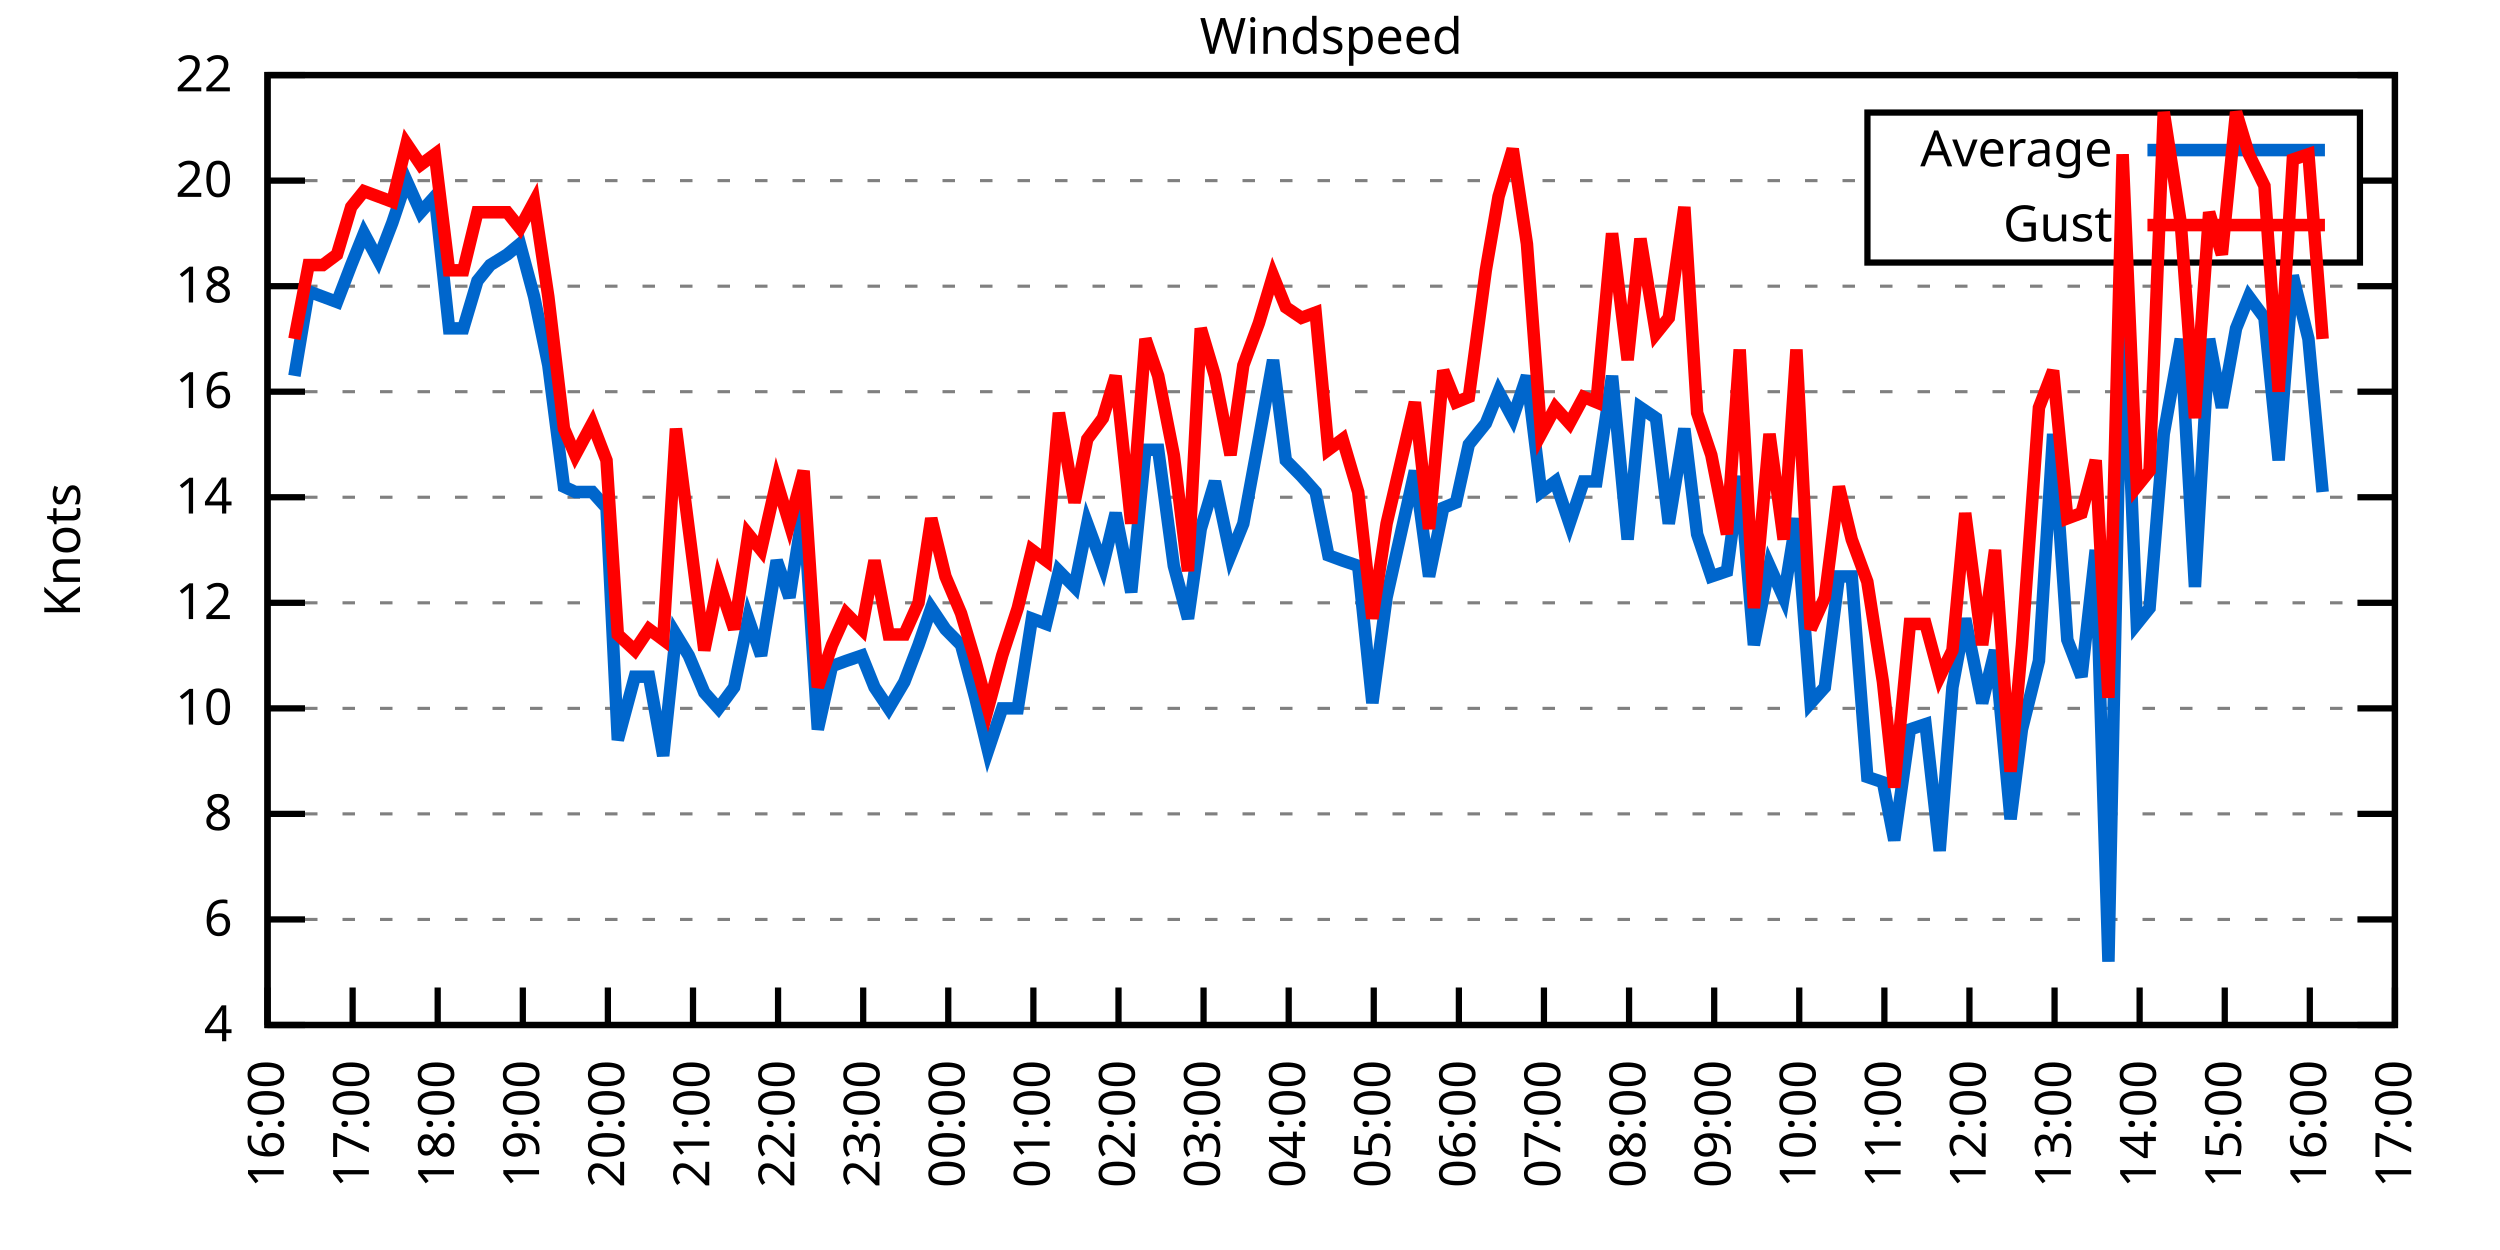
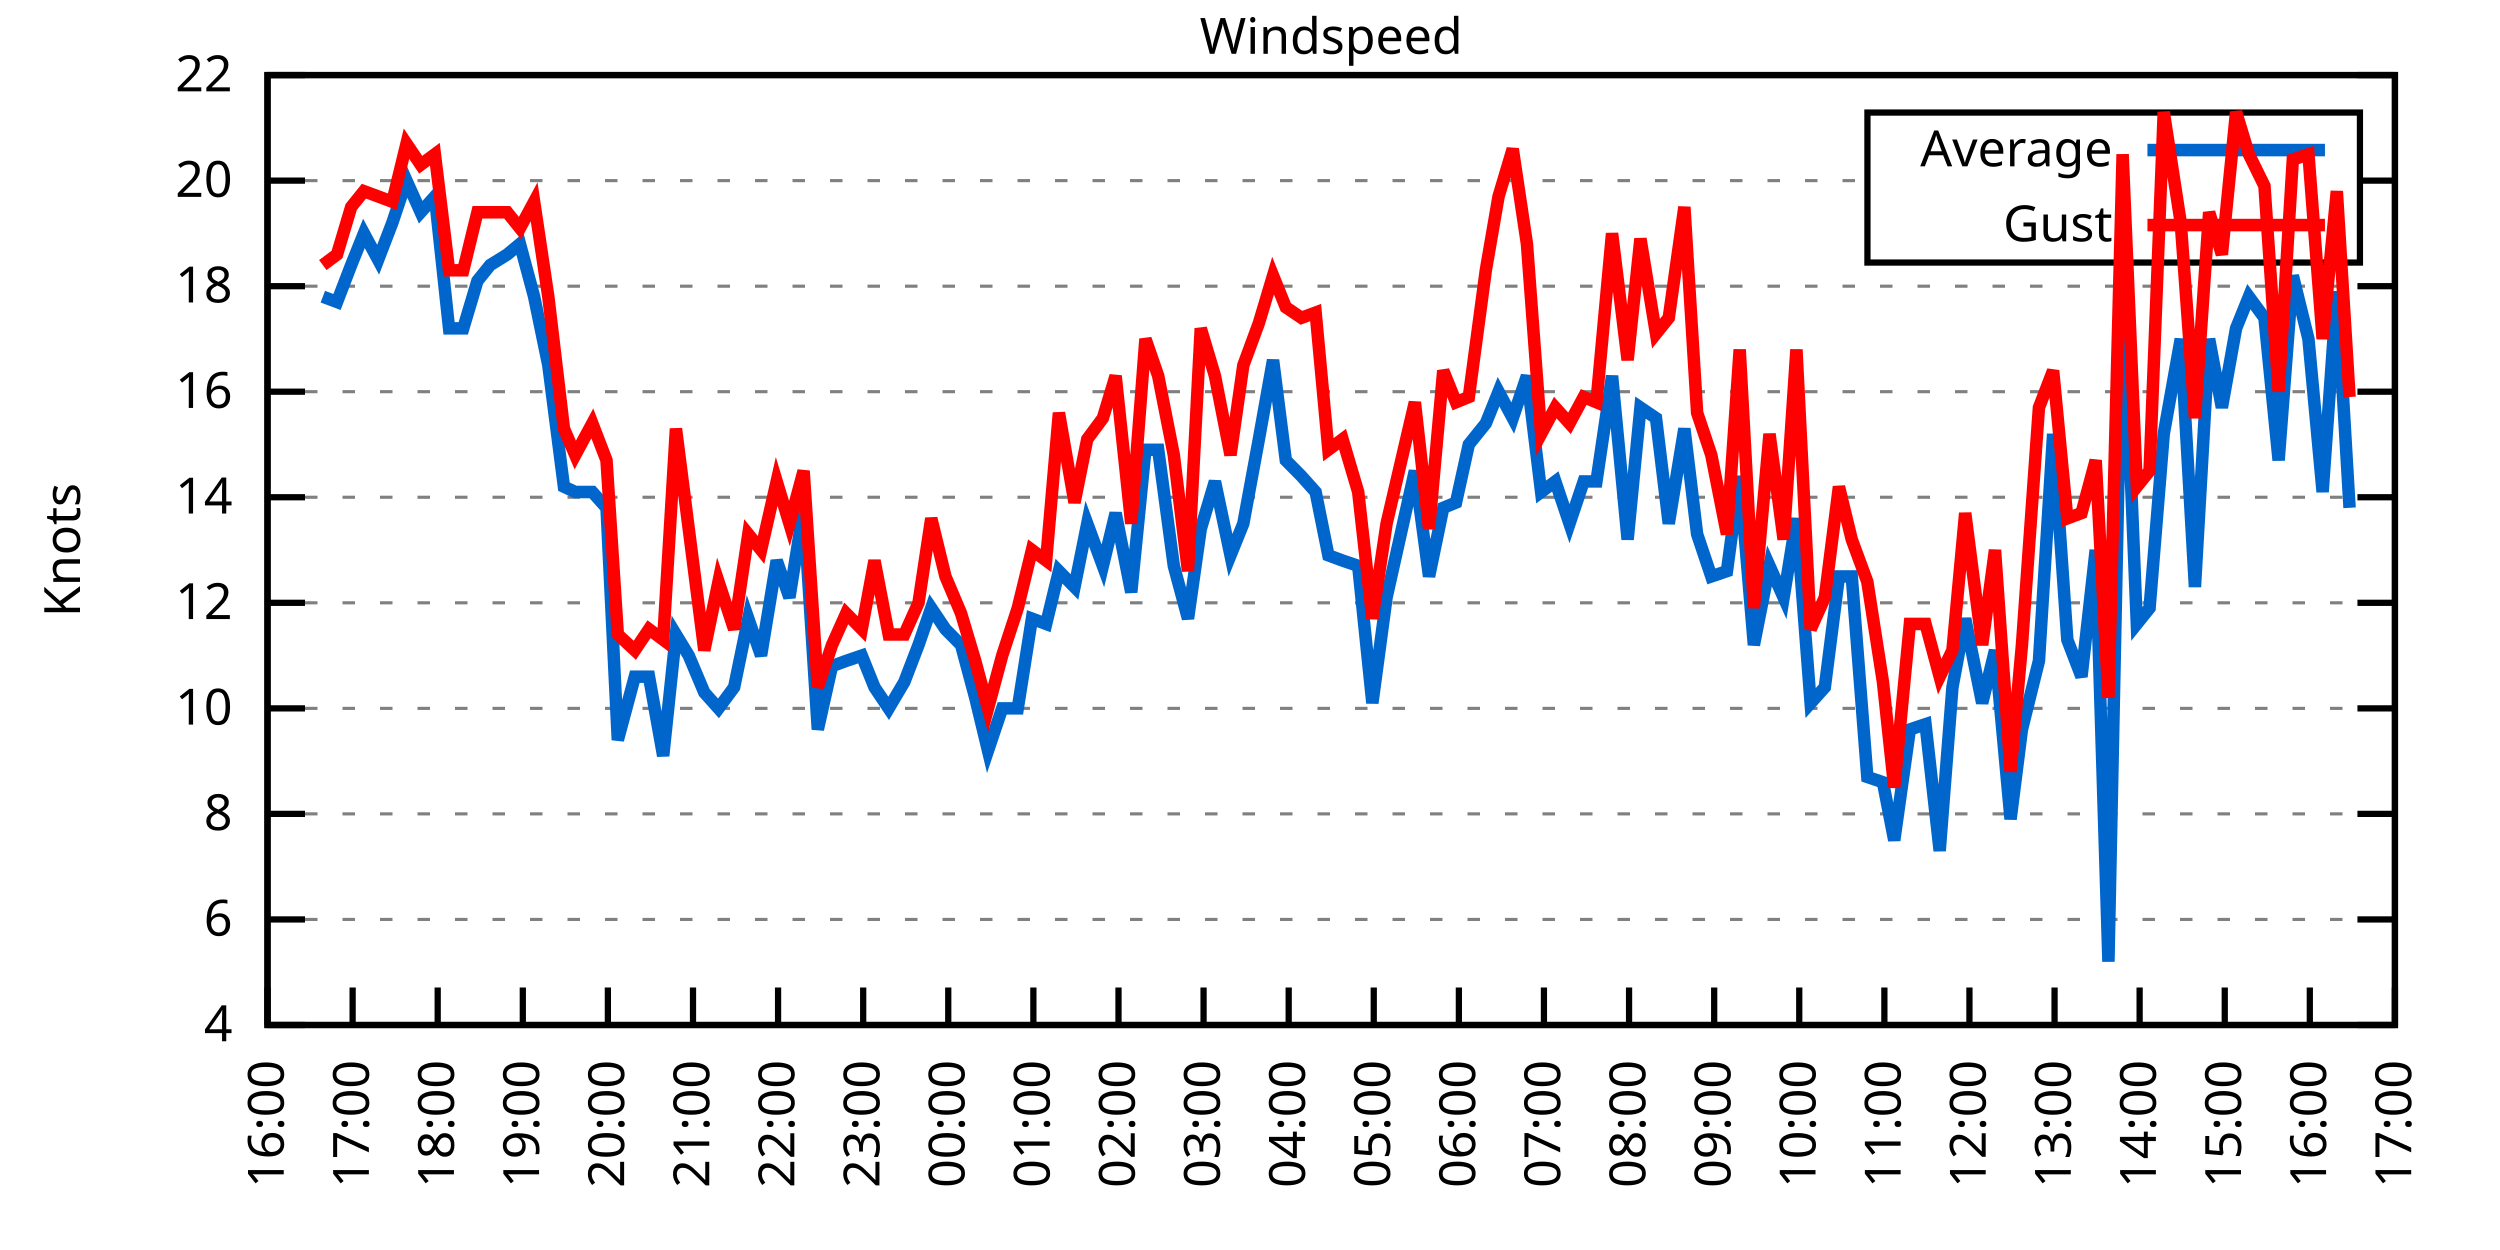
<svg xmlns="http://www.w3.org/2000/svg" xmlns:xlink="http://www.w3.org/1999/xlink" width="400" height="200" viewBox="0 0 400 200">
  <g id="gnuplot_canvas">
    <rect x="0" y="0" width="400" height="200" fill="none" />
    <defs>
      <circle id="gpDot" r="0.5" stroke-width="0.5" stroke="currentColor" />
      <path id="gpPt0" stroke-width="0.333" stroke="currentColor" d="M-1,0 h2 M0,-1 v2" />
      <path id="gpPt1" stroke-width="0.333" stroke="currentColor" d="M-1,-1 L1,1 M1,-1 L-1,1" />
      <path id="gpPt2" stroke-width="0.333" stroke="currentColor" d="M-1,0 L1,0 M0,-1 L0,1 M-1,-1 L1,1 M-1,1 L1,-1" />
      <rect id="gpPt3" stroke-width="0.333" stroke="currentColor" x="-1" y="-1" width="2" height="2" />
      <rect id="gpPt4" stroke-width="0.333" stroke="currentColor" fill="currentColor" x="-1" y="-1" width="2" height="2" />
      <circle id="gpPt5" stroke-width="0.333" stroke="currentColor" cx="0" cy="0" r="1" />
      <use xlink:href="#gpPt5" id="gpPt6" fill="currentColor" stroke="none" />
      <path id="gpPt7" stroke-width="0.333" stroke="currentColor" d="M0,-1.33 L-1.33,0.67 L1.33,0.67 z" />
      <use xlink:href="#gpPt7" id="gpPt8" fill="currentColor" stroke="none" />
      <use xlink:href="#gpPt7" id="gpPt9" stroke="currentColor" transform="rotate(180)" />
      <use xlink:href="#gpPt9" id="gpPt10" fill="currentColor" stroke="none" />
      <use xlink:href="#gpPt3" id="gpPt11" stroke="currentColor" transform="rotate(45)" />
      <use xlink:href="#gpPt11" id="gpPt12" fill="currentColor" stroke="none" />
      <path id="gpPt13" stroke-width="0.333" stroke="currentColor" d="M0,1.330 L1.265,0.411 L0.782,-1.067 L-0.782,-1.076 L-1.265,0.411 z" />
      <use xlink:href="#gpPt13" id="gpPt14" fill="currentColor" stroke="none" />
      <filter id="textbox" filterUnits="objectBoundingBox" x="0" y="0" height="1" width="1">
        <feFlood flood-color="white" flood-opacity="1" result="bgnd" />
        <feComposite in="SourceGraphic" in2="bgnd" operator="atop" />
      </filter>
      <filter id="greybox" filterUnits="objectBoundingBox" x="0" y="0" height="1" width="1">
        <feFlood flood-color="lightgrey" flood-opacity="1" result="grey" />
        <feComposite in="SourceGraphic" in2="grey" operator="atop" />
      </filter>
    </defs>
    <g fill="none" color="white" stroke="currentColor" stroke-width="1.00" stroke-linecap="butt" stroke-linejoin="miter">
</g>
    <g fill="none" color="black" stroke="currentColor" stroke-width="1.00" stroke-linecap="butt" stroke-linejoin="miter">
      <g stroke="none" shape-rendering="crispEdges">
        <polygon fill="rgb(255, 255, 255)" points="42.80,164.00 383.18,164.00 383.18,12.02 42.80,12.02 " />
      </g>
    </g>
    <g fill="none" color="black" stroke="currentColor" stroke-width="1.00" stroke-linecap="butt" stroke-linejoin="miter">
</g>
    <g fill="none" color="black" stroke="black" stroke-width="0.50" stroke-linecap="butt" stroke-linejoin="miter">
</g>
    <g fill="none" color="gray" stroke="currentColor" stroke-width="0.50" stroke-linecap="butt" stroke-linejoin="miter">
      <path stroke="gray" stroke-dasharray="2,4" class="gridline" d="M42.80,164.00 L383.19,164.00  " />
    </g>
    <g fill="none" color="gray" stroke="gray" stroke-width="1.00" stroke-linecap="butt" stroke-linejoin="miter">
</g>
    <g fill="none" color="black" stroke="currentColor" stroke-width="1.00" stroke-linecap="butt" stroke-linejoin="miter">
      <path stroke="black" d="M42.80,164.00 L48.80,164.00 M383.19,164.00 L377.19,164.00  " />
      <g transform="translate(37.20,166.60)" stroke="none" fill="black" font-family="Sans" font-size="8.00" text-anchor="end">
        <text>
          <tspan font-family="Sans"> 4</tspan>
        </text>
      </g>
    </g>
    <g fill="none" color="black" stroke="currentColor" stroke-width="1.00" stroke-linecap="butt" stroke-linejoin="miter">
</g>
    <g fill="none" color="black" stroke="black" stroke-width="0.50" stroke-linecap="butt" stroke-linejoin="miter">
</g>
    <g fill="none" color="gray" stroke="currentColor" stroke-width="0.50" stroke-linecap="butt" stroke-linejoin="miter">
      <path stroke="gray" stroke-dasharray="2,4" class="gridline" d="M42.80,147.11 L383.19,147.11  " />
    </g>
    <g fill="none" color="gray" stroke="gray" stroke-width="1.00" stroke-linecap="butt" stroke-linejoin="miter">
</g>
    <g fill="none" color="black" stroke="currentColor" stroke-width="1.00" stroke-linecap="butt" stroke-linejoin="miter">
      <path stroke="black" d="M42.80,147.11 L48.80,147.11 M383.19,147.11 L377.19,147.11  " />
      <g transform="translate(37.20,149.71)" stroke="none" fill="black" font-family="Sans" font-size="8.00" text-anchor="end">
        <text>
          <tspan font-family="Sans"> 6</tspan>
        </text>
      </g>
    </g>
    <g fill="none" color="black" stroke="currentColor" stroke-width="1.00" stroke-linecap="butt" stroke-linejoin="miter">
</g>
    <g fill="none" color="black" stroke="black" stroke-width="0.50" stroke-linecap="butt" stroke-linejoin="miter">
</g>
    <g fill="none" color="gray" stroke="currentColor" stroke-width="0.50" stroke-linecap="butt" stroke-linejoin="miter">
      <path stroke="gray" stroke-dasharray="2,4" class="gridline" d="M42.80,130.22 L383.19,130.22  " />
    </g>
    <g fill="none" color="gray" stroke="gray" stroke-width="1.00" stroke-linecap="butt" stroke-linejoin="miter">
</g>
    <g fill="none" color="black" stroke="currentColor" stroke-width="1.00" stroke-linecap="butt" stroke-linejoin="miter">
      <path stroke="black" d="M42.80,130.22 L48.80,130.22 M383.19,130.22 L377.19,130.22  " />
      <g transform="translate(37.20,132.82)" stroke="none" fill="black" font-family="Sans" font-size="8.00" text-anchor="end">
        <text>
          <tspan font-family="Sans"> 8</tspan>
        </text>
      </g>
    </g>
    <g fill="none" color="black" stroke="currentColor" stroke-width="1.00" stroke-linecap="butt" stroke-linejoin="miter">
</g>
    <g fill="none" color="black" stroke="black" stroke-width="0.50" stroke-linecap="butt" stroke-linejoin="miter">
</g>
    <g fill="none" color="gray" stroke="currentColor" stroke-width="0.50" stroke-linecap="butt" stroke-linejoin="miter">
      <path stroke="gray" stroke-dasharray="2,4" class="gridline" d="M42.80,113.34 L383.19,113.34  " />
    </g>
    <g fill="none" color="gray" stroke="gray" stroke-width="1.00" stroke-linecap="butt" stroke-linejoin="miter">
</g>
    <g fill="none" color="black" stroke="currentColor" stroke-width="1.00" stroke-linecap="butt" stroke-linejoin="miter">
      <path stroke="black" d="M42.80,113.34 L48.80,113.34 M383.19,113.34 L377.19,113.34  " />
      <g transform="translate(37.20,115.94)" stroke="none" fill="black" font-family="Sans" font-size="8.00" text-anchor="end">
        <text>
          <tspan font-family="Sans"> 10</tspan>
        </text>
      </g>
    </g>
    <g fill="none" color="black" stroke="currentColor" stroke-width="1.00" stroke-linecap="butt" stroke-linejoin="miter">
</g>
    <g fill="none" color="black" stroke="black" stroke-width="0.50" stroke-linecap="butt" stroke-linejoin="miter">
</g>
    <g fill="none" color="gray" stroke="currentColor" stroke-width="0.50" stroke-linecap="butt" stroke-linejoin="miter">
      <path stroke="gray" stroke-dasharray="2,4" class="gridline" d="M42.80,96.45 L383.19,96.45  " />
    </g>
    <g fill="none" color="gray" stroke="gray" stroke-width="1.00" stroke-linecap="butt" stroke-linejoin="miter">
</g>
    <g fill="none" color="black" stroke="currentColor" stroke-width="1.00" stroke-linecap="butt" stroke-linejoin="miter">
      <path stroke="black" d="M42.80,96.45 L48.80,96.45 M383.19,96.45 L377.19,96.45  " />
      <g transform="translate(37.20,99.05)" stroke="none" fill="black" font-family="Sans" font-size="8.00" text-anchor="end">
        <text>
          <tspan font-family="Sans"> 12</tspan>
        </text>
      </g>
    </g>
    <g fill="none" color="black" stroke="currentColor" stroke-width="1.00" stroke-linecap="butt" stroke-linejoin="miter">
</g>
    <g fill="none" color="black" stroke="black" stroke-width="0.50" stroke-linecap="butt" stroke-linejoin="miter">
</g>
    <g fill="none" color="gray" stroke="currentColor" stroke-width="0.50" stroke-linecap="butt" stroke-linejoin="miter">
      <path stroke="gray" stroke-dasharray="2,4" class="gridline" d="M42.80,79.56 L383.19,79.56  " />
    </g>
    <g fill="none" color="gray" stroke="gray" stroke-width="1.00" stroke-linecap="butt" stroke-linejoin="miter">
</g>
    <g fill="none" color="black" stroke="currentColor" stroke-width="1.00" stroke-linecap="butt" stroke-linejoin="miter">
      <path stroke="black" d="M42.80,79.56 L48.80,79.56 M383.19,79.56 L377.19,79.56  " />
      <g transform="translate(37.20,82.16)" stroke="none" fill="black" font-family="Sans" font-size="8.00" text-anchor="end">
        <text>
          <tspan font-family="Sans"> 14</tspan>
        </text>
      </g>
    </g>
    <g fill="none" color="black" stroke="currentColor" stroke-width="1.00" stroke-linecap="butt" stroke-linejoin="miter">
</g>
    <g fill="none" color="black" stroke="black" stroke-width="0.50" stroke-linecap="butt" stroke-linejoin="miter">
</g>
    <g fill="none" color="gray" stroke="currentColor" stroke-width="0.50" stroke-linecap="butt" stroke-linejoin="miter">
      <path stroke="gray" stroke-dasharray="2,4" class="gridline" d="M42.80,62.67 L383.19,62.67  " />
    </g>
    <g fill="none" color="gray" stroke="gray" stroke-width="1.00" stroke-linecap="butt" stroke-linejoin="miter">
</g>
    <g fill="none" color="black" stroke="currentColor" stroke-width="1.00" stroke-linecap="butt" stroke-linejoin="miter">
      <path stroke="black" d="M42.80,62.67 L48.80,62.67 M383.19,62.67 L377.19,62.67  " />
      <g transform="translate(37.20,65.27)" stroke="none" fill="black" font-family="Sans" font-size="8.00" text-anchor="end">
        <text>
          <tspan font-family="Sans"> 16</tspan>
        </text>
      </g>
    </g>
    <g fill="none" color="black" stroke="currentColor" stroke-width="1.00" stroke-linecap="butt" stroke-linejoin="miter">
</g>
    <g fill="none" color="black" stroke="black" stroke-width="0.50" stroke-linecap="butt" stroke-linejoin="miter">
</g>
    <g fill="none" color="gray" stroke="currentColor" stroke-width="0.50" stroke-linecap="butt" stroke-linejoin="miter">
      <path stroke="gray" stroke-dasharray="2,4" class="gridline" d="M42.80,45.79 L383.19,45.79  " />
    </g>
    <g fill="none" color="gray" stroke="gray" stroke-width="1.00" stroke-linecap="butt" stroke-linejoin="miter">
</g>
    <g fill="none" color="black" stroke="currentColor" stroke-width="1.00" stroke-linecap="butt" stroke-linejoin="miter">
      <path stroke="black" d="M42.80,45.79 L48.80,45.79 M383.19,45.79 L377.19,45.79  " />
      <g transform="translate(37.20,48.39)" stroke="none" fill="black" font-family="Sans" font-size="8.00" text-anchor="end">
        <text>
          <tspan font-family="Sans"> 18</tspan>
        </text>
      </g>
    </g>
    <g fill="none" color="black" stroke="currentColor" stroke-width="1.00" stroke-linecap="butt" stroke-linejoin="miter">
</g>
    <g fill="none" color="black" stroke="black" stroke-width="0.50" stroke-linecap="butt" stroke-linejoin="miter">
</g>
    <g fill="none" color="gray" stroke="currentColor" stroke-width="0.50" stroke-linecap="butt" stroke-linejoin="miter">
      <path stroke="gray" stroke-dasharray="2,4" class="gridline" d="M42.80,28.90 L298.79,28.90 M377.59,28.90 L383.19,28.90  " />
    </g>
    <g fill="none" color="gray" stroke="gray" stroke-width="1.00" stroke-linecap="butt" stroke-linejoin="miter">
</g>
    <g fill="none" color="black" stroke="currentColor" stroke-width="1.00" stroke-linecap="butt" stroke-linejoin="miter">
      <path stroke="black" d="M42.80,28.90 L48.80,28.90 M383.19,28.90 L377.19,28.90  " />
      <g transform="translate(37.20,31.50)" stroke="none" fill="black" font-family="Sans" font-size="8.00" text-anchor="end">
        <text>
          <tspan font-family="Sans"> 20</tspan>
        </text>
      </g>
    </g>
    <g fill="none" color="black" stroke="currentColor" stroke-width="1.00" stroke-linecap="butt" stroke-linejoin="miter">
</g>
    <g fill="none" color="black" stroke="black" stroke-width="0.50" stroke-linecap="butt" stroke-linejoin="miter">
</g>
    <g fill="none" color="gray" stroke="currentColor" stroke-width="0.50" stroke-linecap="butt" stroke-linejoin="miter">
      <path stroke="gray" stroke-dasharray="2,4" class="gridline" d="M42.80,12.01 L383.19,12.01  " />
    </g>
    <g fill="none" color="gray" stroke="gray" stroke-width="1.00" stroke-linecap="butt" stroke-linejoin="miter">
</g>
    <g fill="none" color="black" stroke="currentColor" stroke-width="1.00" stroke-linecap="butt" stroke-linejoin="miter">
      <path stroke="black" d="M42.80,12.01 L48.80,12.01 M383.19,12.01 L377.19,12.01  " />
      <g transform="translate(37.20,14.61)" stroke="none" fill="black" font-family="Sans" font-size="8.00" text-anchor="end">
        <text>
          <tspan font-family="Sans"> 22</tspan>
        </text>
      </g>
    </g>
    <g fill="none" color="black" stroke="currentColor" stroke-width="1.00" stroke-linecap="butt" stroke-linejoin="miter">
      <path stroke="black" d="M42.80,164.00 L42.80,158.00  " />
      <g transform="translate(45.40,169.60) rotate(270.00)" stroke="none" fill="black" font-family="Sans" font-size="8.00" text-anchor="end">
        <text>
          <tspan font-family="Sans">16:00</tspan>
        </text>
      </g>
    </g>
    <g fill="none" color="black" stroke="currentColor" stroke-width="1.00" stroke-linecap="butt" stroke-linejoin="miter">
      <path stroke="black" d="M56.42,164.00 L56.42,158.00  " />
      <g transform="translate(59.02,169.60) rotate(270.00)" stroke="none" fill="black" font-family="Sans" font-size="8.00" text-anchor="end">
        <text>
          <tspan font-family="Sans">17:00</tspan>
        </text>
      </g>
    </g>
    <g fill="none" color="black" stroke="currentColor" stroke-width="1.00" stroke-linecap="butt" stroke-linejoin="miter">
      <path stroke="black" d="M70.03,164.00 L70.03,158.00  " />
      <g transform="translate(72.63,169.60) rotate(270.00)" stroke="none" fill="black" font-family="Sans" font-size="8.00" text-anchor="end">
        <text>
          <tspan font-family="Sans">18:00</tspan>
        </text>
      </g>
    </g>
    <g fill="none" color="black" stroke="currentColor" stroke-width="1.00" stroke-linecap="butt" stroke-linejoin="miter">
      <path stroke="black" d="M83.65,164.00 L83.65,158.00  " />
      <g transform="translate(86.25,169.60) rotate(270.00)" stroke="none" fill="black" font-family="Sans" font-size="8.00" text-anchor="end">
        <text>
          <tspan font-family="Sans">19:00</tspan>
        </text>
      </g>
    </g>
    <g fill="none" color="black" stroke="currentColor" stroke-width="1.00" stroke-linecap="butt" stroke-linejoin="miter">
      <path stroke="black" d="M97.26,164.00 L97.26,158.00  " />
      <g transform="translate(99.86,169.60) rotate(270.00)" stroke="none" fill="black" font-family="Sans" font-size="8.00" text-anchor="end">
        <text>
          <tspan font-family="Sans">20:00</tspan>
        </text>
      </g>
    </g>
    <g fill="none" color="black" stroke="currentColor" stroke-width="1.00" stroke-linecap="butt" stroke-linejoin="miter">
      <path stroke="black" d="M110.88,164.00 L110.88,158.00  " />
      <g transform="translate(113.48,169.60) rotate(270.00)" stroke="none" fill="black" font-family="Sans" font-size="8.00" text-anchor="end">
        <text>
          <tspan font-family="Sans">21:00</tspan>
        </text>
      </g>
    </g>
    <g fill="none" color="black" stroke="currentColor" stroke-width="1.00" stroke-linecap="butt" stroke-linejoin="miter">
      <path stroke="black" d="M124.49,164.00 L124.49,158.00  " />
      <g transform="translate(127.09,169.60) rotate(270.00)" stroke="none" fill="black" font-family="Sans" font-size="8.00" text-anchor="end">
        <text>
          <tspan font-family="Sans">22:00</tspan>
        </text>
      </g>
    </g>
    <g fill="none" color="black" stroke="currentColor" stroke-width="1.00" stroke-linecap="butt" stroke-linejoin="miter">
      <path stroke="black" d="M138.11,164.00 L138.11,158.00  " />
      <g transform="translate(140.71,169.60) rotate(270.00)" stroke="none" fill="black" font-family="Sans" font-size="8.00" text-anchor="end">
        <text>
          <tspan font-family="Sans">23:00</tspan>
        </text>
      </g>
    </g>
    <g fill="none" color="black" stroke="currentColor" stroke-width="1.00" stroke-linecap="butt" stroke-linejoin="miter">
      <path stroke="black" d="M151.72,164.00 L151.72,158.00  " />
      <g transform="translate(154.32,169.60) rotate(270.00)" stroke="none" fill="black" font-family="Sans" font-size="8.00" text-anchor="end">
        <text>
          <tspan font-family="Sans">00:00</tspan>
        </text>
      </g>
    </g>
    <g fill="none" color="black" stroke="currentColor" stroke-width="1.00" stroke-linecap="butt" stroke-linejoin="miter">
      <path stroke="black" d="M165.34,164.00 L165.34,158.00  " />
      <g transform="translate(167.94,169.60) rotate(270.00)" stroke="none" fill="black" font-family="Sans" font-size="8.00" text-anchor="end">
        <text>
          <tspan font-family="Sans">01:00</tspan>
        </text>
      </g>
    </g>
    <g fill="none" color="black" stroke="currentColor" stroke-width="1.00" stroke-linecap="butt" stroke-linejoin="miter">
      <path stroke="black" d="M178.96,164.00 L178.96,158.00  " />
      <g transform="translate(181.56,169.60) rotate(270.00)" stroke="none" fill="black" font-family="Sans" font-size="8.00" text-anchor="end">
        <text>
          <tspan font-family="Sans">02:00</tspan>
        </text>
      </g>
    </g>
    <g fill="none" color="black" stroke="currentColor" stroke-width="1.00" stroke-linecap="butt" stroke-linejoin="miter">
      <path stroke="black" d="M192.57,164.00 L192.57,158.00  " />
      <g transform="translate(195.17,169.60) rotate(270.00)" stroke="none" fill="black" font-family="Sans" font-size="8.00" text-anchor="end">
        <text>
          <tspan font-family="Sans">03:00</tspan>
        </text>
      </g>
    </g>
    <g fill="none" color="black" stroke="currentColor" stroke-width="1.00" stroke-linecap="butt" stroke-linejoin="miter">
      <path stroke="black" d="M206.19,164.00 L206.19,158.00  " />
      <g transform="translate(208.79,169.60) rotate(270.00)" stroke="none" fill="black" font-family="Sans" font-size="8.00" text-anchor="end">
        <text>
          <tspan font-family="Sans">04:00</tspan>
        </text>
      </g>
    </g>
    <g fill="none" color="black" stroke="currentColor" stroke-width="1.00" stroke-linecap="butt" stroke-linejoin="miter">
      <path stroke="black" d="M219.80,164.00 L219.80,158.00  " />
      <g transform="translate(222.40,169.60) rotate(270.00)" stroke="none" fill="black" font-family="Sans" font-size="8.00" text-anchor="end">
        <text>
          <tspan font-family="Sans">05:00</tspan>
        </text>
      </g>
    </g>
    <g fill="none" color="black" stroke="currentColor" stroke-width="1.00" stroke-linecap="butt" stroke-linejoin="miter">
      <path stroke="black" d="M233.42,164.00 L233.42,158.00  " />
      <g transform="translate(236.02,169.60) rotate(270.00)" stroke="none" fill="black" font-family="Sans" font-size="8.00" text-anchor="end">
        <text>
          <tspan font-family="Sans">06:00</tspan>
        </text>
      </g>
    </g>
    <g fill="none" color="black" stroke="currentColor" stroke-width="1.00" stroke-linecap="butt" stroke-linejoin="miter">
      <path stroke="black" d="M247.03,164.00 L247.03,158.00  " />
      <g transform="translate(249.63,169.60) rotate(270.00)" stroke="none" fill="black" font-family="Sans" font-size="8.00" text-anchor="end">
        <text>
          <tspan font-family="Sans">07:00</tspan>
        </text>
      </g>
    </g>
    <g fill="none" color="black" stroke="currentColor" stroke-width="1.00" stroke-linecap="butt" stroke-linejoin="miter">
      <path stroke="black" d="M260.65,164.00 L260.65,158.00  " />
      <g transform="translate(263.25,169.60) rotate(270.00)" stroke="none" fill="black" font-family="Sans" font-size="8.00" text-anchor="end">
        <text>
          <tspan font-family="Sans">08:00</tspan>
        </text>
      </g>
    </g>
    <g fill="none" color="black" stroke="currentColor" stroke-width="1.00" stroke-linecap="butt" stroke-linejoin="miter">
      <path stroke="black" d="M274.27,164.00 L274.27,158.00  " />
      <g transform="translate(276.87,169.60) rotate(270.00)" stroke="none" fill="black" font-family="Sans" font-size="8.00" text-anchor="end">
        <text>
          <tspan font-family="Sans">09:00</tspan>
        </text>
      </g>
    </g>
    <g fill="none" color="black" stroke="currentColor" stroke-width="1.00" stroke-linecap="butt" stroke-linejoin="miter">
      <path stroke="black" d="M287.88,164.00 L287.88,158.00  " />
      <g transform="translate(290.48,169.60) rotate(270.00)" stroke="none" fill="black" font-family="Sans" font-size="8.00" text-anchor="end">
        <text>
          <tspan font-family="Sans">10:00</tspan>
        </text>
      </g>
    </g>
    <g fill="none" color="black" stroke="currentColor" stroke-width="1.00" stroke-linecap="butt" stroke-linejoin="miter">
      <path stroke="black" d="M301.50,164.00 L301.50,158.00  " />
      <g transform="translate(304.10,169.60) rotate(270.00)" stroke="none" fill="black" font-family="Sans" font-size="8.00" text-anchor="end">
        <text>
          <tspan font-family="Sans">11:00</tspan>
        </text>
      </g>
    </g>
    <g fill="none" color="black" stroke="currentColor" stroke-width="1.00" stroke-linecap="butt" stroke-linejoin="miter">
      <path stroke="black" d="M315.11,164.00 L315.11,158.00  " />
      <g transform="translate(317.71,169.60) rotate(270.00)" stroke="none" fill="black" font-family="Sans" font-size="8.00" text-anchor="end">
        <text>
          <tspan font-family="Sans">12:00</tspan>
        </text>
      </g>
    </g>
    <g fill="none" color="black" stroke="currentColor" stroke-width="1.00" stroke-linecap="butt" stroke-linejoin="miter">
      <path stroke="black" d="M328.73,164.00 L328.73,158.00  " />
      <g transform="translate(331.33,169.60) rotate(270.00)" stroke="none" fill="black" font-family="Sans" font-size="8.00" text-anchor="end">
        <text>
          <tspan font-family="Sans">13:00</tspan>
        </text>
      </g>
    </g>
    <g fill="none" color="black" stroke="currentColor" stroke-width="1.00" stroke-linecap="butt" stroke-linejoin="miter">
      <path stroke="black" d="M342.34,164.00 L342.34,158.00  " />
      <g transform="translate(344.94,169.60) rotate(270.00)" stroke="none" fill="black" font-family="Sans" font-size="8.00" text-anchor="end">
        <text>
          <tspan font-family="Sans">14:00</tspan>
        </text>
      </g>
    </g>
    <g fill="none" color="black" stroke="currentColor" stroke-width="1.00" stroke-linecap="butt" stroke-linejoin="miter">
      <path stroke="black" d="M355.96,164.00 L355.96,158.00  " />
      <g transform="translate(358.56,169.60) rotate(270.00)" stroke="none" fill="black" font-family="Sans" font-size="8.00" text-anchor="end">
        <text>
          <tspan font-family="Sans">15:00</tspan>
        </text>
      </g>
    </g>
    <g fill="none" color="black" stroke="currentColor" stroke-width="1.00" stroke-linecap="butt" stroke-linejoin="miter">
      <path stroke="black" d="M369.57,164.00 L369.57,158.00  " />
      <g transform="translate(372.17,169.60) rotate(270.00)" stroke="none" fill="black" font-family="Sans" font-size="8.00" text-anchor="end">
        <text>
          <tspan font-family="Sans">16:00</tspan>
        </text>
      </g>
    </g>
    <g fill="none" color="black" stroke="currentColor" stroke-width="1.00" stroke-linecap="butt" stroke-linejoin="miter">
      <path stroke="black" d="M383.19,164.00 L383.19,158.00  " />
      <g transform="translate(385.79,169.60) rotate(270.00)" stroke="none" fill="black" font-family="Sans" font-size="8.00" text-anchor="end">
        <text>
          <tspan font-family="Sans">17:00</tspan>
        </text>
      </g>
    </g>
    <g fill="none" color="black" stroke="currentColor" stroke-width="1.00" stroke-linecap="butt" stroke-linejoin="miter">
</g>
    <g fill="none" color="black" stroke="currentColor" stroke-width="1.00" stroke-linecap="butt" stroke-linejoin="miter">
      <path stroke="black" d="M42.80,12.01 L42.80,164.00 L383.19,164.00 L383.19,12.01 L42.80,12.01 Z  " />
    </g>
    <g fill="none" color="black" stroke="currentColor" stroke-width="1.00" stroke-linecap="butt" stroke-linejoin="miter">
</g>
    <g fill="none" color="black" stroke="currentColor" stroke-width="1.00" stroke-linecap="butt" stroke-linejoin="miter">
      <path stroke="black" d="M298.79,42.01 L298.79,18.01 L377.59,18.01 L377.59,42.01 L298.79,42.01 Z  " />
    </g>
    <g id="Windspeed_plot_1">
      <g fill="none" color="white" stroke="black" stroke-width="2.00" stroke-linecap="butt" stroke-linejoin="miter">
</g>
      <g fill="none" color="black" stroke="currentColor" stroke-width="2.00" stroke-linecap="butt" stroke-linejoin="miter">
        <g transform="translate(337.99,26.61)" stroke="none" fill="black" font-family="Sans" font-size="8.00" text-anchor="end">
          <text>
            <tspan font-family="Sans">Average</tspan>
          </text>
        </g>
      </g>
      <g fill="none" color="black" stroke="currentColor" stroke-width="2.00" stroke-linecap="butt" stroke-linejoin="miter">
-         <path stroke="rgb(  0, 102, 204)" d="M343.59,24.01 L371.99,24.01 M47.11,60.14 L49.38,46.63 L51.65,47.47 L53.92,48.32 L56.19,42.41 L58.23,37.34   L60.50,41.56 L62.77,35.65 L65.04,28.90 L67.31,33.96 L69.58,31.43 L71.85,52.54 L74.12,52.54 L76.39,44.94   L78.43,42.41 L81.15,40.72 L83.19,39.03 L85.46,47.47 L87.73,58.45 L90.23,77.87 L92.04,78.72 L94.77,78.72   L97.04,81.25 L98.85,118.40 L101.57,108.27 L103.84,108.27 L106.11,120.94 L108.15,101.52 L110.20,104.89 L112.69,110.80   L114.96,113.34 L117.46,109.96 L119.73,98.98 L121.77,104.89 L124.27,89.69 L126.31,95.60 L128.58,81.25 L130.85,116.71   L133.12,106.58 L135.39,105.74 L137.88,104.89 L139.92,109.96 L142.19,113.34 L144.69,109.11 L146.96,103.20 L149.00,97.29   L151.27,100.67 L153.77,103.20 L156.04,111.65 L158.08,120.09 L160.35,113.34 L162.84,113.34 L165.11,98.98 L167.38,99.83   L169.43,91.38 L171.92,93.92 L173.96,83.78 L176.46,90.54 L178.50,82.09 L181.00,94.76 L183.27,71.96 L185.31,71.96   L187.81,90.54 L190.08,98.98 L192.12,84.63 L194.39,77.03 L196.88,88.85 L198.93,83.78 L201.42,70.27 L203.69,57.61   L205.73,73.65 L208.23,76.18 L210.50,78.72 L212.54,88.85 L214.81,89.69 L217.31,90.54 L219.58,112.49 L221.85,95.60   L226.38,75.34 L228.65,92.23 L230.92,81.25 L232.96,80.41 L235.01,71.12 L237.73,67.74 L239.77,62.67 L242.04,66.90   L244.31,60.14 L246.58,78.72 L248.85,77.03 L251.12,83.78 L253.39,77.03 L255.43,77.03 L257.93,60.14 L260.42,86.32   L262.47,65.21 L264.96,66.90 L267.00,83.78 L269.50,68.58 L271.54,85.47 L273.81,92.23 L276.31,91.38 L278.35,76.18   L280.62,103.20 L283.12,90.54 L285.38,95.60 L287.43,82.94 L289.70,112.49 L291.97,109.96 L294.23,92.23 L296.28,92.23   L298.77,124.31 L301.27,125.16 L303.08,134.45 L305.58,116.71 L308.08,115.87 L310.35,136.14 L312.39,109.96 L314.43,98.98   L317.15,112.49 L319.20,104.05 L321.69,131.07 L323.51,116.71 L326.23,105.74 L328.50,69.43 L330.77,102.36 L333.04,108.27   L335.31,88.00 L337.35,153.87 L339.62,44.10 L341.89,99.83 L343.93,97.29 L346.20,69.43 L348.92,54.23 L351.19,93.92   L353.46,54.23 L355.50,65.21 L357.77,52.54 L359.82,47.47 L362.31,50.85 L364.58,73.65 L366.85,44.10 L369.35,54.23   L371.62,78.72  " />
+         <path stroke="rgb(  0, 102, 204)" d="M343.59,24.01 L371.99,24.01 M51.65,47.47 L53.92,48.32 L56.19,42.41 L58.23,37.34 L60.50,41.56 L62.77,35.65   L65.04,28.90 L67.31,33.96 L69.58,31.43 L71.85,52.54 L74.12,52.54 L76.39,44.94 L78.43,42.41 L81.15,40.72   L83.19,39.03 L85.46,47.47 L87.73,58.45 L90.23,77.87 L92.04,78.72 L94.77,78.72 L97.04,81.25 L98.85,118.40   L101.57,108.27 L103.84,108.27 L106.11,120.94 L108.15,101.52 L110.20,104.89 L112.69,110.80 L114.96,113.34 L117.46,109.96   L119.73,98.98 L121.77,104.89 L124.27,89.69 L126.31,95.60 L128.58,81.25 L130.85,116.71 L133.12,106.58 L135.39,105.74   L137.88,104.89 L139.92,109.96 L142.19,113.34 L144.69,109.11 L146.96,103.20 L149.00,97.29 L151.27,100.67 L153.77,103.20   L156.04,111.65 L158.08,120.09 L160.35,113.34 L162.84,113.34 L165.11,98.98 L167.38,99.83 L169.43,91.38 L171.92,93.92   L173.96,83.78 L176.46,90.54 L178.50,82.09 L181.00,94.76 L183.27,71.96 L185.31,71.96 L187.81,90.54 L190.08,98.98   L192.12,84.63 L194.39,77.03 L196.88,88.85 L198.93,83.78 L201.42,70.27 L203.69,57.61 L205.73,73.65 L208.23,76.18   L210.50,78.72 L212.54,88.85 L214.81,89.69 L217.31,90.54 L219.58,112.49 L221.85,95.60 L226.38,75.34 L228.65,92.23   L230.92,81.25 L232.96,80.41 L235.01,71.12 L237.73,67.74 L239.77,62.67 L242.04,66.90 L244.31,60.14 L246.58,78.72   L248.85,77.03 L251.12,83.78 L253.39,77.03 L255.43,77.03 L257.93,60.14 L260.42,86.32 L262.47,65.21 L264.96,66.90   L267.00,83.78 L269.50,68.58 L271.54,85.47 L273.81,92.23 L276.31,91.38 L278.35,76.18 L280.62,103.20 L283.12,90.54   L285.38,95.60 L287.43,82.94 L289.70,112.49 L291.97,109.96 L294.23,92.23 L296.28,92.23 L298.77,124.31 L301.27,125.16   L303.08,134.45 L305.58,116.71 L308.08,115.87 L310.35,136.14 L312.39,109.96 L314.43,98.98 L317.15,112.49 L319.20,104.05   L321.69,131.07 L323.51,116.71 L326.23,105.74 L328.50,69.43 L330.77,102.36 L333.04,108.27 L335.31,88.00 L337.35,153.87   L339.62,44.10 L341.89,99.83 L343.93,97.29 L346.20,69.43 L348.92,54.23 L351.19,93.92 L353.46,54.23 L355.50,65.21   L357.77,52.54 L359.82,47.47 L362.31,50.85 L364.58,73.65 L366.85,44.10 L369.35,54.23 L371.62,78.72 L373.89,46.63   L375.93,81.25  " />
      </g>
    </g>
    <g id="Windspeed_plot_2">
      <g fill="none" color="black" stroke="currentColor" stroke-width="2.00" stroke-linecap="butt" stroke-linejoin="miter">
        <g transform="translate(337.99,38.61)" stroke="none" fill="black" font-family="Sans" font-size="8.00" text-anchor="end">
          <text>
            <tspan font-family="Sans">Gust</tspan>
          </text>
        </g>
      </g>
      <g fill="none" color="black" stroke="currentColor" stroke-width="2.00" stroke-linecap="butt" stroke-linejoin="miter">
-         <path stroke="rgb(255,   0,   0)" d="M343.59,36.01 L371.99,36.01 M47.11,54.23 L49.38,42.41 L51.65,42.41 L53.92,40.72 L56.19,33.12 L58.23,30.59   L60.50,31.43 L62.77,32.28 L65.04,22.99 L67.31,26.36 L69.58,24.68 L71.85,43.25 L74.12,43.25 L76.39,33.96   L78.43,33.96 L81.15,33.96 L83.19,36.50 L85.46,32.28 L87.73,47.47 L90.23,68.58 L92.04,72.81 L94.77,67.74   L97.04,73.65 L98.85,101.52 L101.57,104.05 L103.84,100.67 L106.11,102.36 L108.15,68.58 L110.20,84.63 L112.69,104.05   L114.96,93.07 L117.46,100.67 L119.73,85.47 L121.77,88.00 L124.27,77.03 L126.31,83.78 L128.58,75.34 L130.85,109.96   L133.12,103.20 L135.39,98.14 L137.88,100.67 L139.92,89.69 L142.19,101.52 L144.69,101.52 L146.96,96.45 L149.00,82.94   L151.27,92.23 L153.77,98.14 L156.04,105.74 L158.08,113.34 L160.35,104.89 L162.84,97.29 L165.11,88.00 L167.38,89.69   L169.43,66.05 L171.92,80.41 L173.96,70.27 L176.46,66.90 L178.50,60.14 L181.00,83.78 L183.27,54.23 L185.31,60.14   L187.81,72.81 L190.08,91.38 L192.12,52.54 L194.39,60.14 L196.88,72.81 L198.93,58.45 L201.42,51.70 L203.69,44.10   L205.73,49.16 L208.23,50.85 L210.50,50.01 L212.54,71.96 L214.81,70.27 L217.31,78.72 L219.58,98.98 L221.85,83.78   L226.38,64.36 L228.65,84.63 L230.92,59.30 L232.96,64.36 L235.01,63.52 L237.73,43.25 L239.77,31.43 L242.04,23.83   L244.31,39.03 L246.58,69.43 L248.85,65.21 L251.12,67.74 L253.39,63.52 L255.43,64.36 L257.93,37.34 L260.42,57.61   L262.47,38.19 L264.96,53.39 L267.00,50.85 L269.50,33.12 L271.54,66.05 L273.81,72.81 L276.31,85.47 L278.35,55.92   L280.62,97.29 L283.12,69.43 L285.38,86.32 L287.43,55.92 L289.70,100.67 L291.97,95.60 L294.23,77.87 L296.28,86.32   L298.77,93.07 L301.27,109.11 L303.08,126.00 L305.58,99.83 L308.08,99.83 L310.35,108.27 L312.39,104.05 L314.43,82.09   L317.15,103.20 L319.20,88.00 L321.69,123.47 L323.51,103.20 L326.23,65.21 L328.50,59.30 L330.77,82.94 L333.04,82.09   L335.31,73.65 L337.35,111.65 L339.62,24.68 L341.89,77.87 L343.93,75.34 L346.20,17.92 L348.92,35.65 L351.19,66.90   L353.46,33.96 L355.50,40.72 L357.77,17.92 L359.82,24.68 L362.31,29.74 L364.58,62.67 L366.85,25.52 L369.35,24.68   L371.62,54.23  " />
+         <path stroke="rgb(255,   0,   0)" d="M343.59,36.01 L371.99,36.01 M51.65,42.41 L53.92,40.72 L56.19,33.12 L58.23,30.59 L60.50,31.43 L62.77,32.28   L65.04,22.99 L67.31,26.36 L69.58,24.68 L71.85,43.25 L74.12,43.25 L76.39,33.96 L78.43,33.96 L81.15,33.96   L83.19,36.50 L85.46,32.28 L87.73,47.47 L90.23,68.58 L92.04,72.81 L94.77,67.74 L97.04,73.65 L98.85,101.52   L101.57,104.05 L103.84,100.67 L106.11,102.36 L108.15,68.58 L110.20,84.63 L112.69,104.05 L114.96,93.07 L117.46,100.67   L119.73,85.47 L121.77,88.00 L124.27,77.03 L126.31,83.78 L128.58,75.34 L130.85,109.96 L133.12,103.20 L135.39,98.14   L137.88,100.67 L139.92,89.69 L142.19,101.52 L144.69,101.52 L146.96,96.45 L149.00,82.94 L151.27,92.23 L153.77,98.14   L156.04,105.74 L158.08,113.34 L160.35,104.89 L162.84,97.29 L165.11,88.00 L167.38,89.69 L169.43,66.05 L171.92,80.41   L173.96,70.27 L176.46,66.90 L178.50,60.14 L181.00,83.78 L183.27,54.23 L185.31,60.14 L187.81,72.81 L190.08,91.38   L192.12,52.54 L194.39,60.14 L196.88,72.81 L198.93,58.45 L201.42,51.70 L203.69,44.10 L205.73,49.16 L208.23,50.85   L210.50,50.01 L212.54,71.96 L214.81,70.27 L217.31,78.72 L219.58,98.98 L221.85,83.78 L226.38,64.36 L228.65,84.63   L230.92,59.30 L232.96,64.36 L235.01,63.52 L237.73,43.25 L239.77,31.43 L242.04,23.83 L244.31,39.03 L246.58,69.43   L248.85,65.21 L251.12,67.74 L253.39,63.52 L255.43,64.36 L257.93,37.34 L260.42,57.61 L262.47,38.19 L264.96,53.39   L267.00,50.85 L269.50,33.12 L271.54,66.05 L273.81,72.81 L276.31,85.47 L278.35,55.92 L280.62,97.29 L283.12,69.43   L285.38,86.32 L287.43,55.92 L289.70,100.67 L291.97,95.60 L294.23,77.87 L296.28,86.32 L298.77,93.07 L301.27,109.11   L303.08,126.00 L305.58,99.83 L308.08,99.83 L310.35,108.27 L312.39,104.05 L314.43,82.09 L317.15,103.20 L319.20,88.00   L321.69,123.47 L323.51,103.20 L326.23,65.21 L328.50,59.30 L330.77,82.94 L333.04,82.09 L335.31,73.65 L337.35,111.65   L339.62,24.68 L341.89,77.87 L343.93,75.34 L346.20,17.92 L348.92,35.65 L351.19,66.90 L353.46,33.96 L355.50,40.72   L357.77,17.92 L359.82,24.68 L362.31,29.74 L364.58,62.67 L366.85,25.52 L369.35,24.68 L371.62,54.23 L373.89,30.59   L375.93,63.52  " />
      </g>
    </g>
    <g fill="none" color="black" stroke="currentColor" stroke-width="2.00" stroke-linecap="butt" stroke-linejoin="miter">
</g>
    <g fill="none" color="black" stroke="black" stroke-width="1.00" stroke-linecap="butt" stroke-linejoin="miter">
</g>
    <g fill="none" color="black" stroke="currentColor" stroke-width="1.00" stroke-linecap="butt" stroke-linejoin="miter">
      <path stroke="black" d="M42.80,12.01 L42.80,164.00 L383.19,164.00 L383.19,12.01 L42.80,12.01 Z  " />
      <g transform="translate(12.80,88.01) rotate(270.00)" stroke="none" fill="black" font-family="Sans" font-size="8.00" text-anchor="middle">
        <text>
          <tspan font-family="Sans">Knots</tspan>
        </text>
      </g>
    </g>
    <g fill="none" color="black" stroke="currentColor" stroke-width="1.00" stroke-linecap="butt" stroke-linejoin="miter">
</g>
    <g fill="none" color="black" stroke="currentColor" stroke-width="1.00" stroke-linecap="butt" stroke-linejoin="miter">
      <g transform="translate(212.99,8.61)" stroke="none" fill="black" font-family="Sans" font-size="8.00" text-anchor="middle">
        <text>
          <tspan font-family="Sans">Windspeed</tspan>
        </text>
      </g>
    </g>
    <g fill="none" color="black" stroke="currentColor" stroke-width="1.00" stroke-linecap="butt" stroke-linejoin="miter">
</g>
  </g>
</svg>
